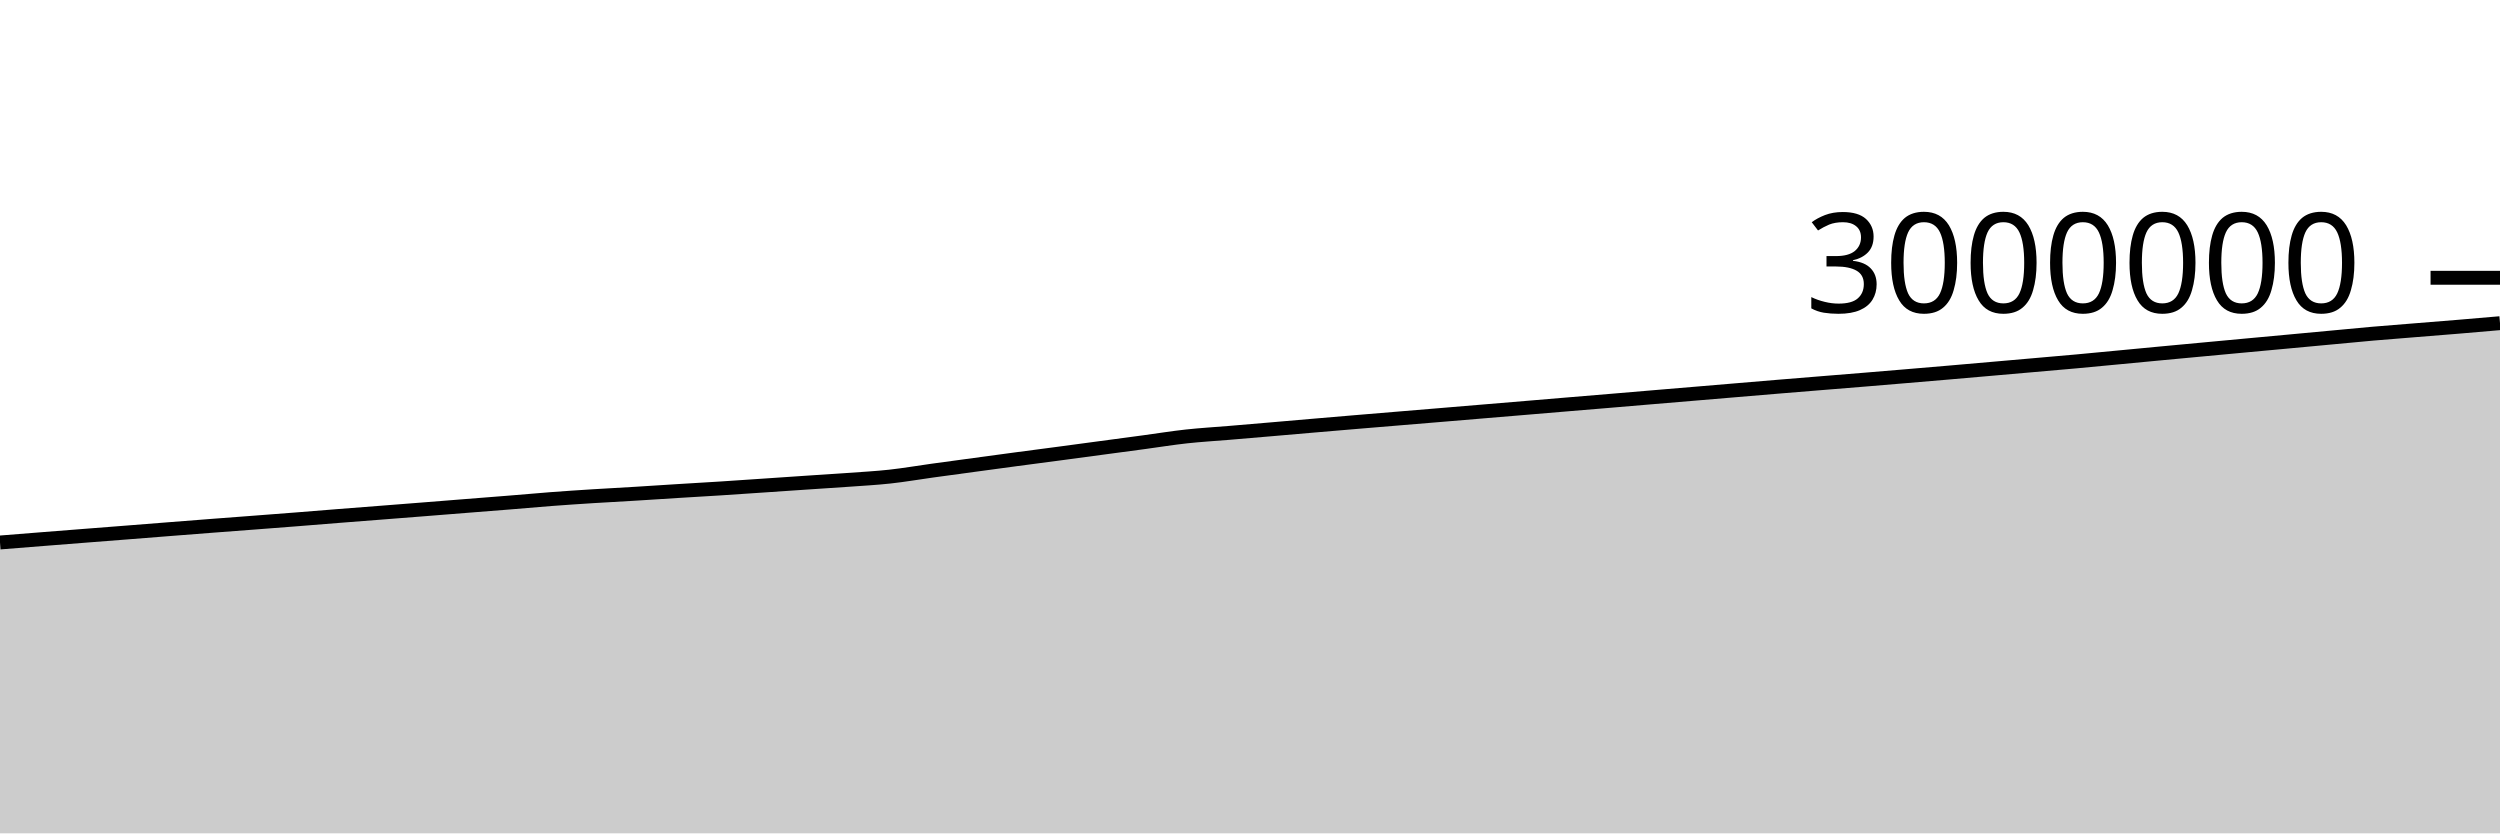
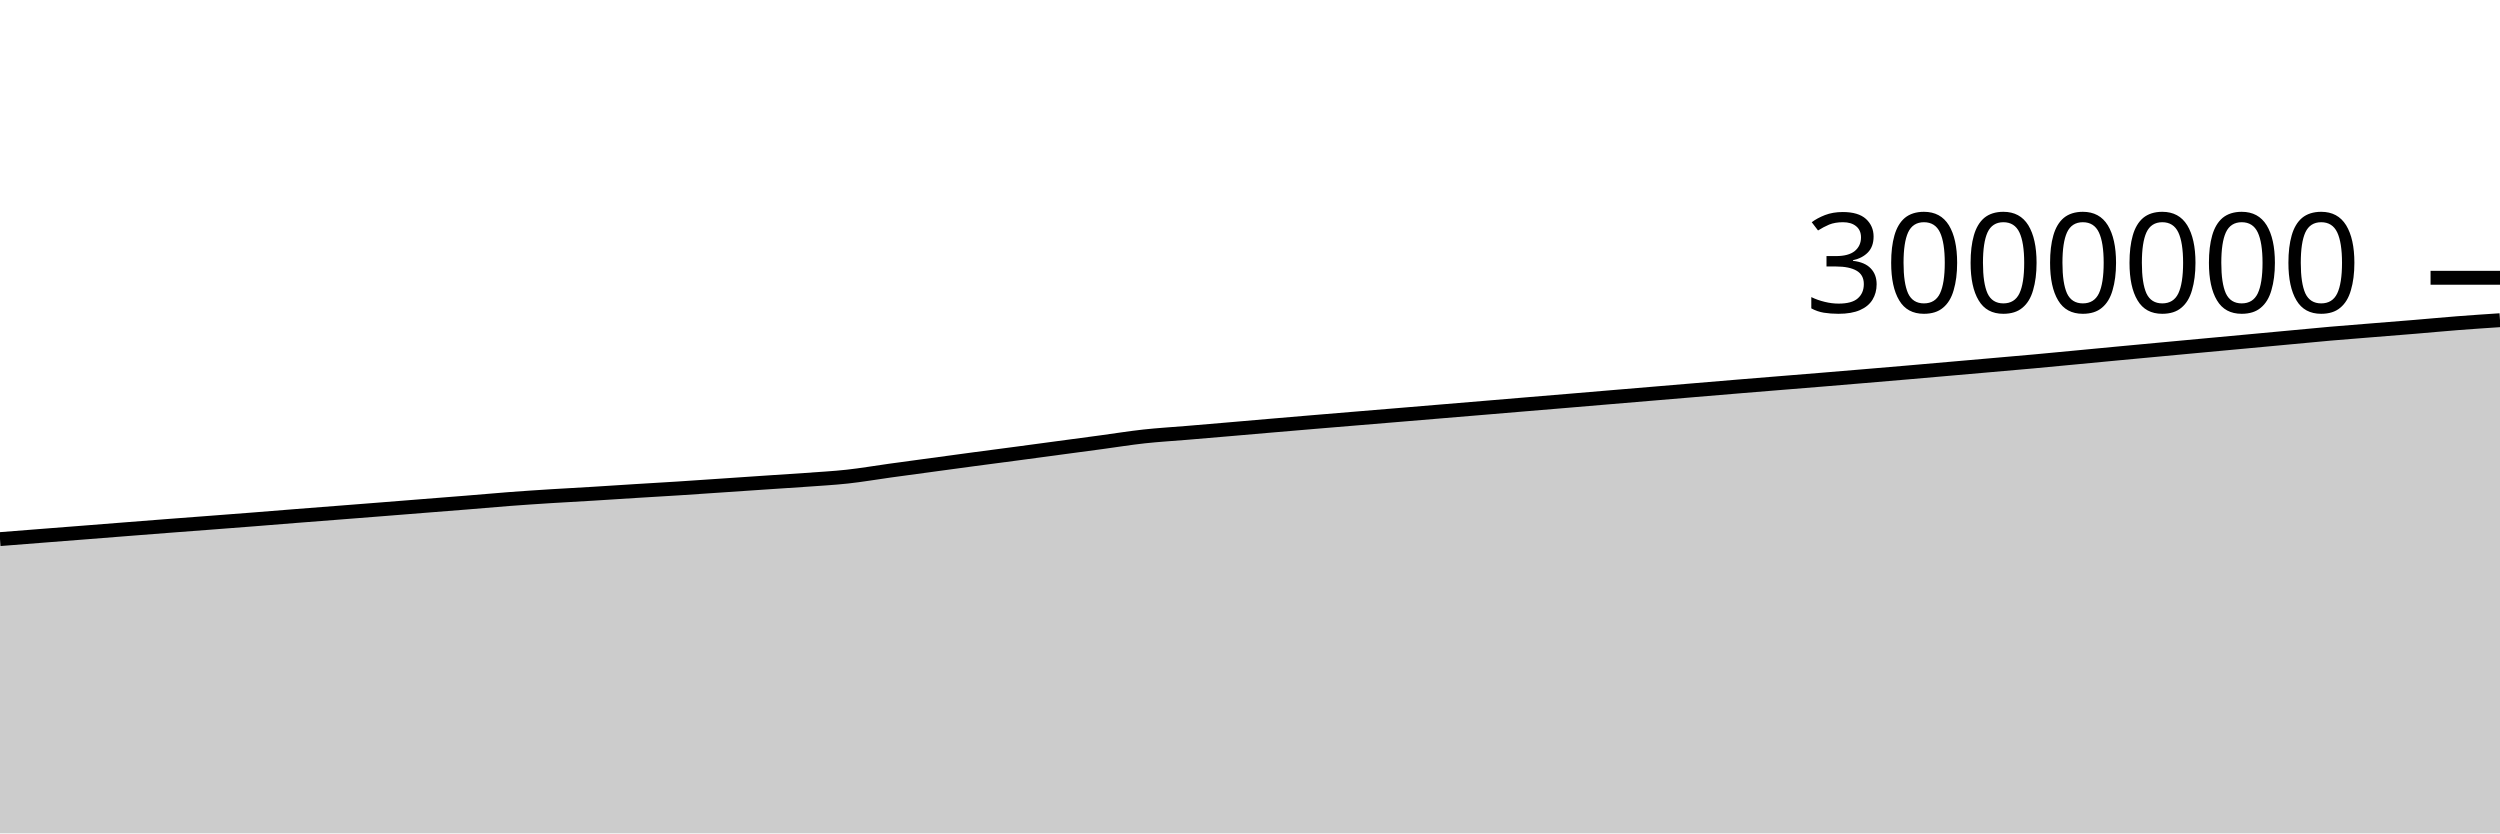
<svg xmlns="http://www.w3.org/2000/svg" viewBox="0 0 180 60">
  <g transform="translate(0,20)">
-     <path class="area" fill="rgba(0, 0, 0, 0.2)" d="M0,19.059C1.017,18.978,2.034,18.897,3.051,18.816C4.068,18.736,5.085,18.656,6.102,18.576C7.119,18.497,8.136,18.418,9.153,18.338C10.169,18.258,11.186,18.177,12.203,18.097C13.22,18.018,14.237,17.937,15.254,17.859C16.271,17.781,17.288,17.705,18.305,17.628C19.322,17.55,20.339,17.473,21.356,17.393C22.373,17.313,23.39,17.228,24.407,17.148C25.424,17.068,26.441,16.991,27.458,16.911C28.475,16.832,29.492,16.752,30.508,16.672C31.525,16.591,32.542,16.509,33.559,16.429C34.576,16.348,35.593,16.27,36.61,16.188C37.627,16.105,38.644,16.012,39.661,15.935C40.678,15.858,41.695,15.79,42.712,15.726C43.729,15.661,44.746,15.61,45.763,15.548C46.78,15.486,47.797,15.417,48.814,15.354C49.831,15.291,50.847,15.234,51.864,15.169C52.881,15.104,53.898,15.033,54.915,14.964C55.932,14.896,56.949,14.826,57.966,14.757C58.983,14.688,60,14.626,61.017,14.553C62.034,14.479,63.051,14.426,64.068,14.315C65.085,14.204,66.102,14.027,67.119,13.886C68.136,13.746,69.153,13.609,70.169,13.471C71.186,13.333,72.203,13.194,73.22,13.058C74.237,12.922,75.254,12.791,76.271,12.656C77.288,12.52,78.305,12.383,79.322,12.246C80.339,12.11,81.356,11.974,82.373,11.837C83.39,11.699,84.407,11.535,85.424,11.423C86.441,11.312,87.458,11.254,88.475,11.169C89.492,11.083,90.508,10.997,91.525,10.91C92.542,10.823,93.559,10.733,94.576,10.646C95.593,10.558,96.61,10.472,97.627,10.387C98.644,10.301,99.661,10.218,100.678,10.133C101.695,10.049,102.712,9.965,103.729,9.88C104.746,9.795,105.763,9.71,106.78,9.625C107.797,9.54,108.814,9.455,109.831,9.37C110.847,9.285,111.864,9.199,112.881,9.114C113.898,9.029,114.915,8.945,115.932,8.86C116.949,8.774,117.966,8.688,118.983,8.602C120,8.517,121.017,8.432,122.034,8.346C123.051,8.26,124.068,8.174,125.085,8.089C126.102,8.003,127.119,7.917,128.136,7.833C129.153,7.748,130.169,7.667,131.186,7.584C132.203,7.502,133.22,7.42,134.237,7.336C135.254,7.252,136.271,7.167,137.288,7.081C138.305,6.996,139.322,6.91,140.339,6.822C141.356,6.734,142.373,6.645,143.39,6.556C144.407,6.467,145.424,6.378,146.441,6.289C147.458,6.199,148.475,6.113,149.492,6.021C150.508,5.928,151.525,5.829,152.542,5.733C153.559,5.636,154.576,5.539,155.593,5.443C156.61,5.347,157.627,5.252,158.644,5.158C159.661,5.063,160.678,4.968,161.695,4.874C162.712,4.78,163.729,4.687,164.746,4.592C165.763,4.498,166.78,4.403,167.797,4.308C168.814,4.214,169.831,4.113,170.847,4.024C171.864,3.935,172.881,3.858,173.898,3.776C174.915,3.693,175.932,3.614,176.949,3.53C177.966,3.446,178.983,3.357,180,3.269L180,40C178.983,40,177.966,40,176.949,40C175.932,40,174.915,40,173.898,40C172.881,40,171.864,40,170.847,40C169.831,40,168.814,40,167.797,40C166.78,40,165.763,40,164.746,40C163.729,40,162.712,40,161.695,40C160.678,40,159.661,40,158.644,40C157.627,40,156.61,40,155.593,40C154.576,40,153.559,40,152.542,40C151.525,40,150.508,40,149.492,40C148.475,40,147.458,40,146.441,40C145.424,40,144.407,40,143.39,40C142.373,40,141.356,40,140.339,40C139.322,40,138.305,40,137.288,40C136.271,40,135.254,40,134.237,40C133.22,40,132.203,40,131.186,40C130.169,40,129.153,40,128.136,40C127.119,40,126.102,40,125.085,40C124.068,40,123.051,40,122.034,40C121.017,40,120,40,118.983,40C117.966,40,116.949,40,115.932,40C114.915,40,113.898,40,112.881,40C111.864,40,110.847,40,109.831,40C108.814,40,107.797,40,106.78,40C105.763,40,104.746,40,103.729,40C102.712,40,101.695,40,100.678,40C99.661,40,98.644,40,97.627,40C96.61,40,95.593,40,94.576,40C93.559,40,92.542,40,91.525,40C90.508,40,89.492,40,88.475,40C87.458,40,86.441,40,85.424,40C84.407,40,83.39,40,82.373,40C81.356,40,80.339,40,79.322,40C78.305,40,77.288,40,76.271,40C75.254,40,74.237,40,73.22,40C72.203,40,71.186,40,70.169,40C69.153,40,68.136,40,67.119,40C66.102,40,65.085,40,64.068,40C63.051,40,62.034,40,61.017,40C60,40,58.983,40,57.966,40C56.949,40,55.932,40,54.915,40C53.898,40,52.881,40,51.864,40C50.847,40,49.831,40,48.814,40C47.797,40,46.78,40,45.763,40C44.746,40,43.729,40,42.712,40C41.695,40,40.678,40,39.661,40C38.644,40,37.627,40,36.61,40C35.593,40,34.576,40,33.559,40C32.542,40,31.525,40,30.508,40C29.492,40,28.475,40,27.458,40C26.441,40,25.424,40,24.407,40C23.39,40,22.373,40,21.356,40C20.339,40,19.322,40,18.305,40C17.288,40,16.271,40,15.254,40C14.237,40,13.22,40,12.203,40C11.186,40,10.169,40,9.153,40C8.136,40,7.119,40,6.102,40C5.085,40,4.068,40,3.051,40C2.034,40,1.017,40,0,40Z" />
-     <path class="line" stroke="black" fill="none" d="M0,19.059C1.017,18.978,2.034,18.897,3.051,18.816C4.068,18.736,5.085,18.656,6.102,18.576C7.119,18.497,8.136,18.418,9.153,18.338C10.169,18.258,11.186,18.177,12.203,18.097C13.22,18.018,14.237,17.937,15.254,17.859C16.271,17.781,17.288,17.705,18.305,17.628C19.322,17.55,20.339,17.473,21.356,17.393C22.373,17.313,23.39,17.228,24.407,17.148C25.424,17.068,26.441,16.991,27.458,16.911C28.475,16.832,29.492,16.752,30.508,16.672C31.525,16.591,32.542,16.509,33.559,16.429C34.576,16.348,35.593,16.27,36.61,16.188C37.627,16.105,38.644,16.012,39.661,15.935C40.678,15.858,41.695,15.79,42.712,15.726C43.729,15.661,44.746,15.61,45.763,15.548C46.78,15.486,47.797,15.417,48.814,15.354C49.831,15.291,50.847,15.234,51.864,15.169C52.881,15.104,53.898,15.033,54.915,14.964C55.932,14.896,56.949,14.826,57.966,14.757C58.983,14.688,60,14.626,61.017,14.553C62.034,14.479,63.051,14.426,64.068,14.315C65.085,14.204,66.102,14.027,67.119,13.886C68.136,13.746,69.153,13.609,70.169,13.471C71.186,13.333,72.203,13.194,73.22,13.058C74.237,12.922,75.254,12.791,76.271,12.656C77.288,12.52,78.305,12.383,79.322,12.246C80.339,12.11,81.356,11.974,82.373,11.837C83.39,11.699,84.407,11.535,85.424,11.423C86.441,11.312,87.458,11.254,88.475,11.169C89.492,11.083,90.508,10.997,91.525,10.91C92.542,10.823,93.559,10.733,94.576,10.646C95.593,10.558,96.61,10.472,97.627,10.387C98.644,10.301,99.661,10.218,100.678,10.133C101.695,10.049,102.712,9.965,103.729,9.88C104.746,9.795,105.763,9.71,106.78,9.625C107.797,9.54,108.814,9.455,109.831,9.37C110.847,9.285,111.864,9.199,112.881,9.114C113.898,9.029,114.915,8.945,115.932,8.86C116.949,8.774,117.966,8.688,118.983,8.602C120,8.517,121.017,8.432,122.034,8.346C123.051,8.26,124.068,8.174,125.085,8.089C126.102,8.003,127.119,7.917,128.136,7.833C129.153,7.748,130.169,7.667,131.186,7.584C132.203,7.502,133.22,7.42,134.237,7.336C135.254,7.252,136.271,7.167,137.288,7.081C138.305,6.996,139.322,6.91,140.339,6.822C141.356,6.734,142.373,6.645,143.39,6.556C144.407,6.467,145.424,6.378,146.441,6.289C147.458,6.199,148.475,6.113,149.492,6.021C150.508,5.928,151.525,5.829,152.542,5.733C153.559,5.636,154.576,5.539,155.593,5.443C156.61,5.347,157.627,5.252,158.644,5.158C159.661,5.063,160.678,4.968,161.695,4.874C162.712,4.78,163.729,4.687,164.746,4.592C165.763,4.498,166.78,4.403,167.797,4.308C168.814,4.214,169.831,4.113,170.847,4.024C171.864,3.935,172.881,3.858,173.898,3.776C174.915,3.693,175.932,3.614,176.949,3.53C177.966,3.446,178.983,3.357,180,3.269" />
+     <path class="area" fill="rgba(0, 0, 0, 0.2)" d="M0,18.816C1.017,18.736,2.034,18.656,3.051,18.576C4.068,18.497,5.085,18.418,6.102,18.338C7.119,18.258,8.136,18.177,9.153,18.097C10.169,18.018,11.186,17.937,12.203,17.859C13.22,17.781,14.237,17.705,15.254,17.628C16.271,17.55,17.288,17.473,18.305,17.393C19.322,17.313,20.339,17.228,21.356,17.148C22.373,17.068,23.39,16.991,24.407,16.911C25.424,16.832,26.441,16.752,27.458,16.672C28.475,16.591,29.492,16.509,30.508,16.429C31.525,16.348,32.542,16.27,33.559,16.188C34.576,16.105,35.593,16.012,36.61,15.935C37.627,15.858,38.644,15.79,39.661,15.726C40.678,15.661,41.695,15.61,42.712,15.548C43.729,15.486,44.746,15.417,45.763,15.354C46.78,15.291,47.797,15.234,48.814,15.169C49.831,15.104,50.847,15.033,51.864,14.964C52.881,14.896,53.898,14.826,54.915,14.757C55.932,14.688,56.949,14.626,57.966,14.553C58.983,14.479,60,14.426,61.017,14.315C62.034,14.204,63.051,14.027,64.068,13.886C65.085,13.746,66.102,13.609,67.119,13.471C68.136,13.333,69.153,13.194,70.169,13.058C71.186,12.922,72.203,12.791,73.22,12.656C74.237,12.52,75.254,12.383,76.271,12.246C77.288,12.11,78.305,11.974,79.322,11.837C80.339,11.699,81.356,11.535,82.373,11.423C83.39,11.312,84.407,11.254,85.424,11.169C86.441,11.083,87.458,10.997,88.475,10.91C89.492,10.823,90.508,10.733,91.525,10.646C92.542,10.558,93.559,10.472,94.576,10.387C95.593,10.301,96.61,10.218,97.627,10.133C98.644,10.049,99.661,9.965,100.678,9.88C101.695,9.795,102.712,9.71,103.729,9.625C104.746,9.54,105.763,9.455,106.78,9.37C107.797,9.285,108.814,9.199,109.831,9.114C110.847,9.029,111.864,8.945,112.881,8.86C113.898,8.774,114.915,8.688,115.932,8.602C116.949,8.517,117.966,8.432,118.983,8.346C120,8.26,121.017,8.174,122.034,8.089C123.051,8.003,124.068,7.917,125.085,7.833C126.102,7.748,127.119,7.667,128.136,7.584C129.153,7.502,130.169,7.42,131.186,7.336C132.203,7.252,133.22,7.167,134.237,7.081C135.254,6.996,136.271,6.91,137.288,6.822C138.305,6.734,139.322,6.645,140.339,6.556C141.356,6.467,142.373,6.378,143.39,6.289C144.407,6.199,145.424,6.113,146.441,6.021C147.458,5.928,148.475,5.829,149.492,5.733C150.508,5.636,151.525,5.539,152.542,5.443C153.559,5.347,154.576,5.252,155.593,5.158C156.61,5.063,157.627,4.968,158.644,4.874C159.661,4.78,160.678,4.687,161.695,4.592C162.712,4.498,163.729,4.403,164.746,4.308C165.763,4.214,166.78,4.113,167.797,4.024C168.814,3.935,169.831,3.858,170.847,3.776C171.864,3.693,172.881,3.614,173.898,3.53C174.915,3.446,175.932,3.348,176.949,3.269C177.966,3.19,178.983,3.122,180,3.055L180,40C178.983,40,177.966,40,176.949,40C175.932,40,174.915,40,173.898,40C172.881,40,171.864,40,170.847,40C169.831,40,168.814,40,167.797,40C166.78,40,165.763,40,164.746,40C163.729,40,162.712,40,161.695,40C160.678,40,159.661,40,158.644,40C157.627,40,156.61,40,155.593,40C154.576,40,153.559,40,152.542,40C151.525,40,150.508,40,149.492,40C148.475,40,147.458,40,146.441,40C145.424,40,144.407,40,143.39,40C142.373,40,141.356,40,140.339,40C139.322,40,138.305,40,137.288,40C136.271,40,135.254,40,134.237,40C133.22,40,132.203,40,131.186,40C130.169,40,129.153,40,128.136,40C127.119,40,126.102,40,125.085,40C124.068,40,123.051,40,122.034,40C121.017,40,120,40,118.983,40C117.966,40,116.949,40,115.932,40C114.915,40,113.898,40,112.881,40C111.864,40,110.847,40,109.831,40C108.814,40,107.797,40,106.78,40C105.763,40,104.746,40,103.729,40C102.712,40,101.695,40,100.678,40C99.661,40,98.644,40,97.627,40C96.61,40,95.593,40,94.576,40C93.559,40,92.542,40,91.525,40C90.508,40,89.492,40,88.475,40C87.458,40,86.441,40,85.424,40C84.407,40,83.39,40,82.373,40C81.356,40,80.339,40,79.322,40C78.305,40,77.288,40,76.271,40C75.254,40,74.237,40,73.22,40C72.203,40,71.186,40,70.169,40C69.153,40,68.136,40,67.119,40C66.102,40,65.085,40,64.068,40C63.051,40,62.034,40,61.017,40C60,40,58.983,40,57.966,40C56.949,40,55.932,40,54.915,40C53.898,40,52.881,40,51.864,40C50.847,40,49.831,40,48.814,40C47.797,40,46.78,40,45.763,40C44.746,40,43.729,40,42.712,40C41.695,40,40.678,40,39.661,40C38.644,40,37.627,40,36.61,40C35.593,40,34.576,40,33.559,40C32.542,40,31.525,40,30.508,40C29.492,40,28.475,40,27.458,40C26.441,40,25.424,40,24.407,40C23.39,40,22.373,40,21.356,40C20.339,40,19.322,40,18.305,40C17.288,40,16.271,40,15.254,40C14.237,40,13.22,40,12.203,40C11.186,40,10.169,40,9.153,40C8.136,40,7.119,40,6.102,40C5.085,40,4.068,40,3.051,40C2.034,40,1.017,40,0,40Z" />
+     <path class="line" stroke="black" fill="none" d="M0,18.816C1.017,18.736,2.034,18.656,3.051,18.576C4.068,18.497,5.085,18.418,6.102,18.338C7.119,18.258,8.136,18.177,9.153,18.097C10.169,18.018,11.186,17.937,12.203,17.859C13.22,17.781,14.237,17.705,15.254,17.628C16.271,17.55,17.288,17.473,18.305,17.393C19.322,17.313,20.339,17.228,21.356,17.148C22.373,17.068,23.39,16.991,24.407,16.911C25.424,16.832,26.441,16.752,27.458,16.672C28.475,16.591,29.492,16.509,30.508,16.429C31.525,16.348,32.542,16.27,33.559,16.188C34.576,16.105,35.593,16.012,36.61,15.935C37.627,15.858,38.644,15.79,39.661,15.726C40.678,15.661,41.695,15.61,42.712,15.548C43.729,15.486,44.746,15.417,45.763,15.354C46.78,15.291,47.797,15.234,48.814,15.169C49.831,15.104,50.847,15.033,51.864,14.964C52.881,14.896,53.898,14.826,54.915,14.757C55.932,14.688,56.949,14.626,57.966,14.553C58.983,14.479,60,14.426,61.017,14.315C62.034,14.204,63.051,14.027,64.068,13.886C65.085,13.746,66.102,13.609,67.119,13.471C68.136,13.333,69.153,13.194,70.169,13.058C71.186,12.922,72.203,12.791,73.22,12.656C74.237,12.52,75.254,12.383,76.271,12.246C77.288,12.11,78.305,11.974,79.322,11.837C80.339,11.699,81.356,11.535,82.373,11.423C83.39,11.312,84.407,11.254,85.424,11.169C86.441,11.083,87.458,10.997,88.475,10.91C89.492,10.823,90.508,10.733,91.525,10.646C92.542,10.558,93.559,10.472,94.576,10.387C95.593,10.301,96.61,10.218,97.627,10.133C98.644,10.049,99.661,9.965,100.678,9.88C101.695,9.795,102.712,9.71,103.729,9.625C104.746,9.54,105.763,9.455,106.78,9.37C107.797,9.285,108.814,9.199,109.831,9.114C110.847,9.029,111.864,8.945,112.881,8.86C113.898,8.774,114.915,8.688,115.932,8.602C116.949,8.517,117.966,8.432,118.983,8.346C120,8.26,121.017,8.174,122.034,8.089C123.051,8.003,124.068,7.917,125.085,7.833C126.102,7.748,127.119,7.667,128.136,7.584C129.153,7.502,130.169,7.42,131.186,7.336C132.203,7.252,133.22,7.167,134.237,7.081C135.254,6.996,136.271,6.91,137.288,6.822C138.305,6.734,139.322,6.645,140.339,6.556C141.356,6.467,142.373,6.378,143.39,6.289C144.407,6.199,145.424,6.113,146.441,6.021C147.458,5.928,148.475,5.829,149.492,5.733C150.508,5.636,151.525,5.539,152.542,5.443C153.559,5.347,154.576,5.252,155.593,5.158C156.61,5.063,157.627,4.968,158.644,4.874C159.661,4.78,160.678,4.687,161.695,4.592C162.712,4.498,163.729,4.403,164.746,4.308C165.763,4.214,166.78,4.113,167.797,4.024C168.814,3.935,169.831,3.858,170.847,3.776C171.864,3.693,172.881,3.614,173.898,3.53C174.915,3.446,175.932,3.348,176.949,3.269C177.966,3.19,178.983,3.122,180,3.055" />
    <path class="axis-ceiling" stroke-width="1" stroke="black" fill="none" d="M175,0L180,0" />
    <text class="axis-ceiling-label" font-family="sans-serif" text-anchor="end" font-size="10px" x="170" y="2.5">3000000</text>
  </g>
</svg>
